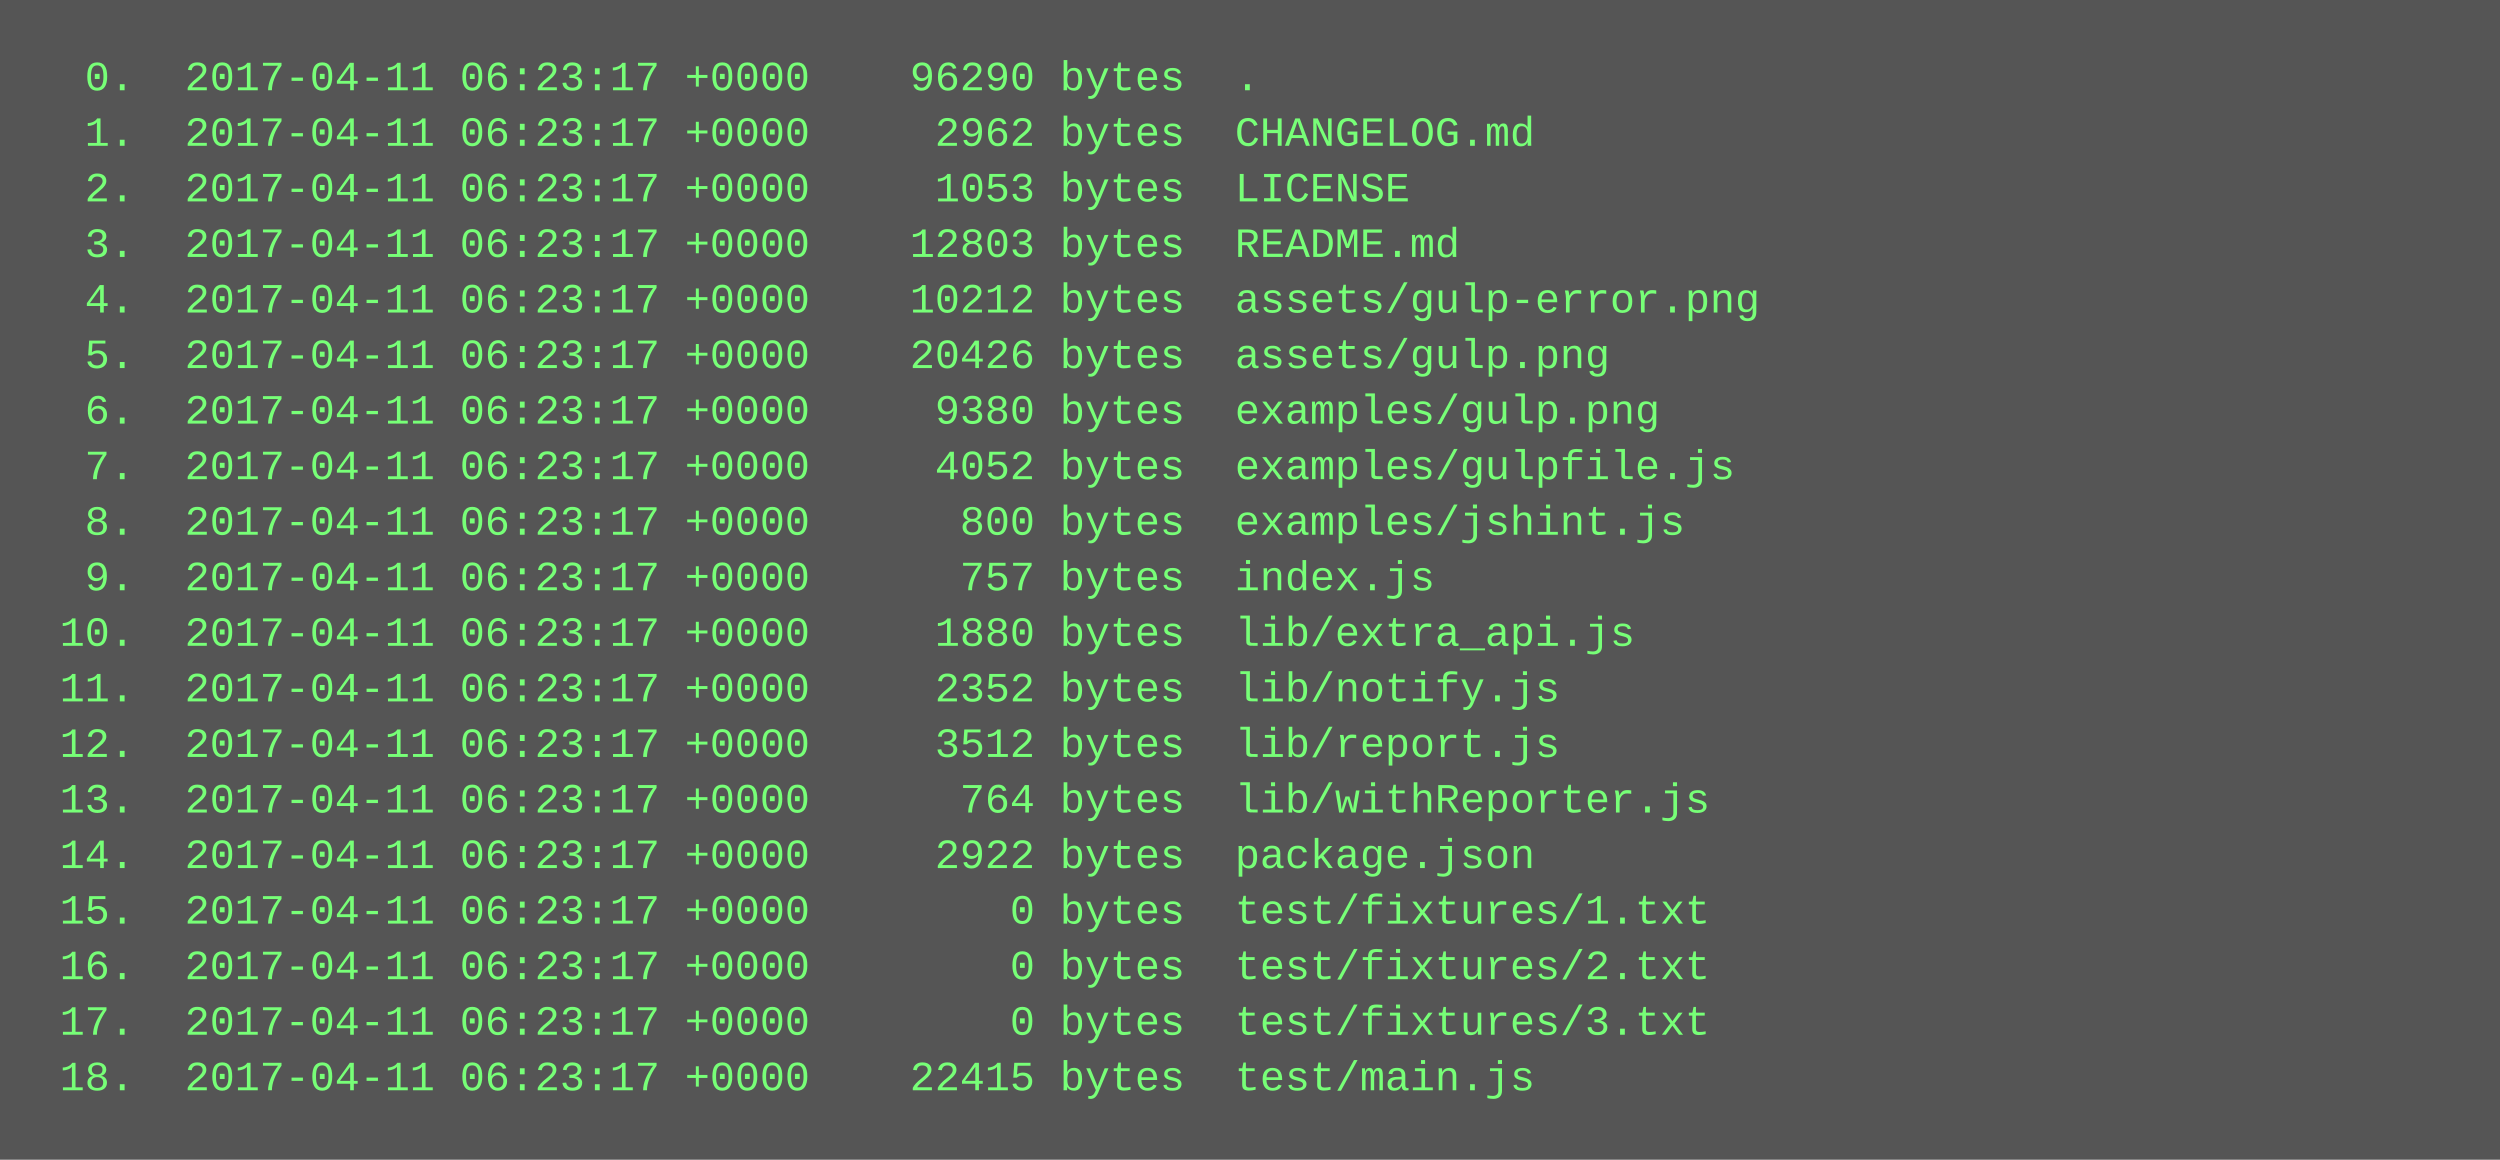
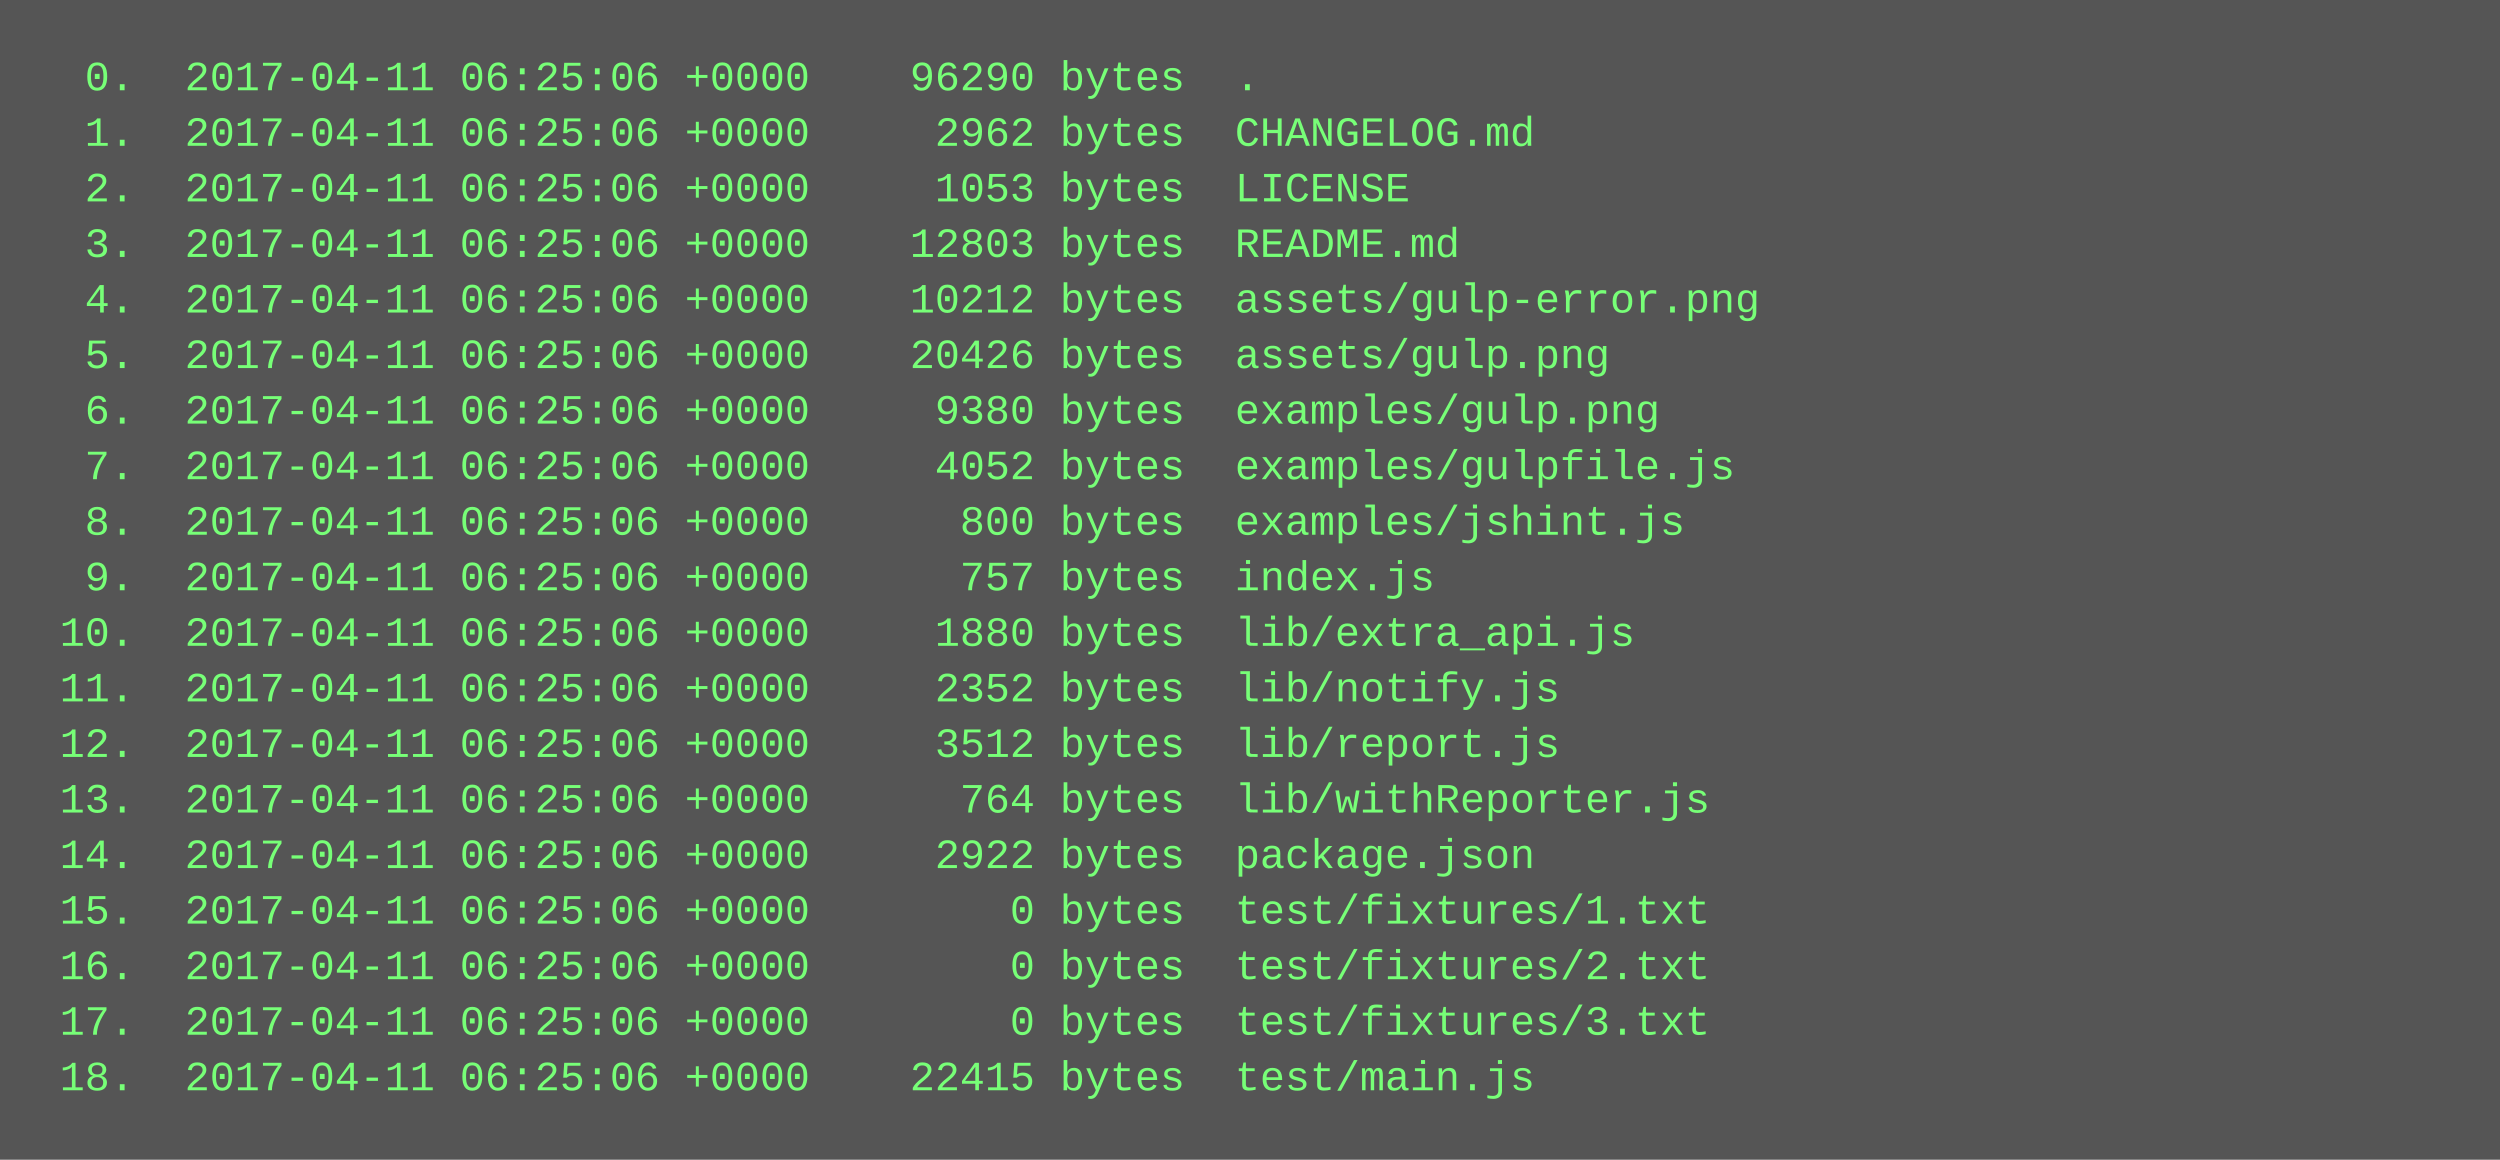
<svg xmlns="http://www.w3.org/2000/svg" height="334" width="720">
  <rect height="334" fill="#555" width="720" />
  <text fill="#7f7" font-family="Courier New" font-size="12" xml:space="preserve">
-     <tspan x="10" y="26">  0.  2017-04-11 06:23:17 +0000    96290 bytes  .</tspan>
-     <tspan x="10" y="42">  1.  2017-04-11 06:23:17 +0000     2962 bytes  CHANGELOG.md</tspan>
-     <tspan x="10" y="58">  2.  2017-04-11 06:23:17 +0000     1053 bytes  LICENSE</tspan>
-     <tspan x="10" y="74">  3.  2017-04-11 06:23:17 +0000    12803 bytes  README.md</tspan>
-     <tspan x="10" y="90">  4.  2017-04-11 06:23:17 +0000    10212 bytes  assets/gulp-error.png</tspan>
-     <tspan x="10" y="106">  5.  2017-04-11 06:23:17 +0000    20426 bytes  assets/gulp.png</tspan>
-     <tspan x="10" y="122">  6.  2017-04-11 06:23:17 +0000     9380 bytes  examples/gulp.png</tspan>
-     <tspan x="10" y="138">  7.  2017-04-11 06:23:17 +0000     4052 bytes  examples/gulpfile.js</tspan>
-     <tspan x="10" y="154">  8.  2017-04-11 06:23:17 +0000      800 bytes  examples/jshint.js</tspan>
-     <tspan x="10" y="170">  9.  2017-04-11 06:23:17 +0000      757 bytes  index.js</tspan>
-     <tspan x="10" y="186"> 10.  2017-04-11 06:23:17 +0000     1880 bytes  lib/extra_api.js</tspan>
-     <tspan x="10" y="202"> 11.  2017-04-11 06:23:17 +0000     2352 bytes  lib/notify.js</tspan>
-     <tspan x="10" y="218"> 12.  2017-04-11 06:23:17 +0000     3512 bytes  lib/report.js</tspan>
-     <tspan x="10" y="234"> 13.  2017-04-11 06:23:17 +0000      764 bytes  lib/withReporter.js</tspan>
-     <tspan x="10" y="250"> 14.  2017-04-11 06:23:17 +0000     2922 bytes  package.json</tspan>
-     <tspan x="10" y="266"> 15.  2017-04-11 06:23:17 +0000        0 bytes  test/fixtures/1.txt</tspan>
-     <tspan x="10" y="282"> 16.  2017-04-11 06:23:17 +0000        0 bytes  test/fixtures/2.txt</tspan>
-     <tspan x="10" y="298"> 17.  2017-04-11 06:23:17 +0000        0 bytes  test/fixtures/3.txt</tspan>
-     <tspan x="10" y="314"> 18.  2017-04-11 06:23:17 +0000    22415 bytes  test/main.js</tspan>
+     <tspan x="10" y="26">  0.  2017-04-11 06:25:06 +0000    96290 bytes  .</tspan>
+     <tspan x="10" y="42">  1.  2017-04-11 06:25:06 +0000     2962 bytes  CHANGELOG.md</tspan>
+     <tspan x="10" y="58">  2.  2017-04-11 06:25:06 +0000     1053 bytes  LICENSE</tspan>
+     <tspan x="10" y="74">  3.  2017-04-11 06:25:06 +0000    12803 bytes  README.md</tspan>
+     <tspan x="10" y="90">  4.  2017-04-11 06:25:06 +0000    10212 bytes  assets/gulp-error.png</tspan>
+     <tspan x="10" y="106">  5.  2017-04-11 06:25:06 +0000    20426 bytes  assets/gulp.png</tspan>
+     <tspan x="10" y="122">  6.  2017-04-11 06:25:06 +0000     9380 bytes  examples/gulp.png</tspan>
+     <tspan x="10" y="138">  7.  2017-04-11 06:25:06 +0000     4052 bytes  examples/gulpfile.js</tspan>
+     <tspan x="10" y="154">  8.  2017-04-11 06:25:06 +0000      800 bytes  examples/jshint.js</tspan>
+     <tspan x="10" y="170">  9.  2017-04-11 06:25:06 +0000      757 bytes  index.js</tspan>
+     <tspan x="10" y="186"> 10.  2017-04-11 06:25:06 +0000     1880 bytes  lib/extra_api.js</tspan>
+     <tspan x="10" y="202"> 11.  2017-04-11 06:25:06 +0000     2352 bytes  lib/notify.js</tspan>
+     <tspan x="10" y="218"> 12.  2017-04-11 06:25:06 +0000     3512 bytes  lib/report.js</tspan>
+     <tspan x="10" y="234"> 13.  2017-04-11 06:25:06 +0000      764 bytes  lib/withReporter.js</tspan>
+     <tspan x="10" y="250"> 14.  2017-04-11 06:25:06 +0000     2922 bytes  package.json</tspan>
+     <tspan x="10" y="266"> 15.  2017-04-11 06:25:06 +0000        0 bytes  test/fixtures/1.txt</tspan>
+     <tspan x="10" y="282"> 16.  2017-04-11 06:25:06 +0000        0 bytes  test/fixtures/2.txt</tspan>
+     <tspan x="10" y="298"> 17.  2017-04-11 06:25:06 +0000        0 bytes  test/fixtures/3.txt</tspan>
+     <tspan x="10" y="314"> 18.  2017-04-11 06:25:06 +0000    22415 bytes  test/main.js</tspan>
  </text>
</svg>
